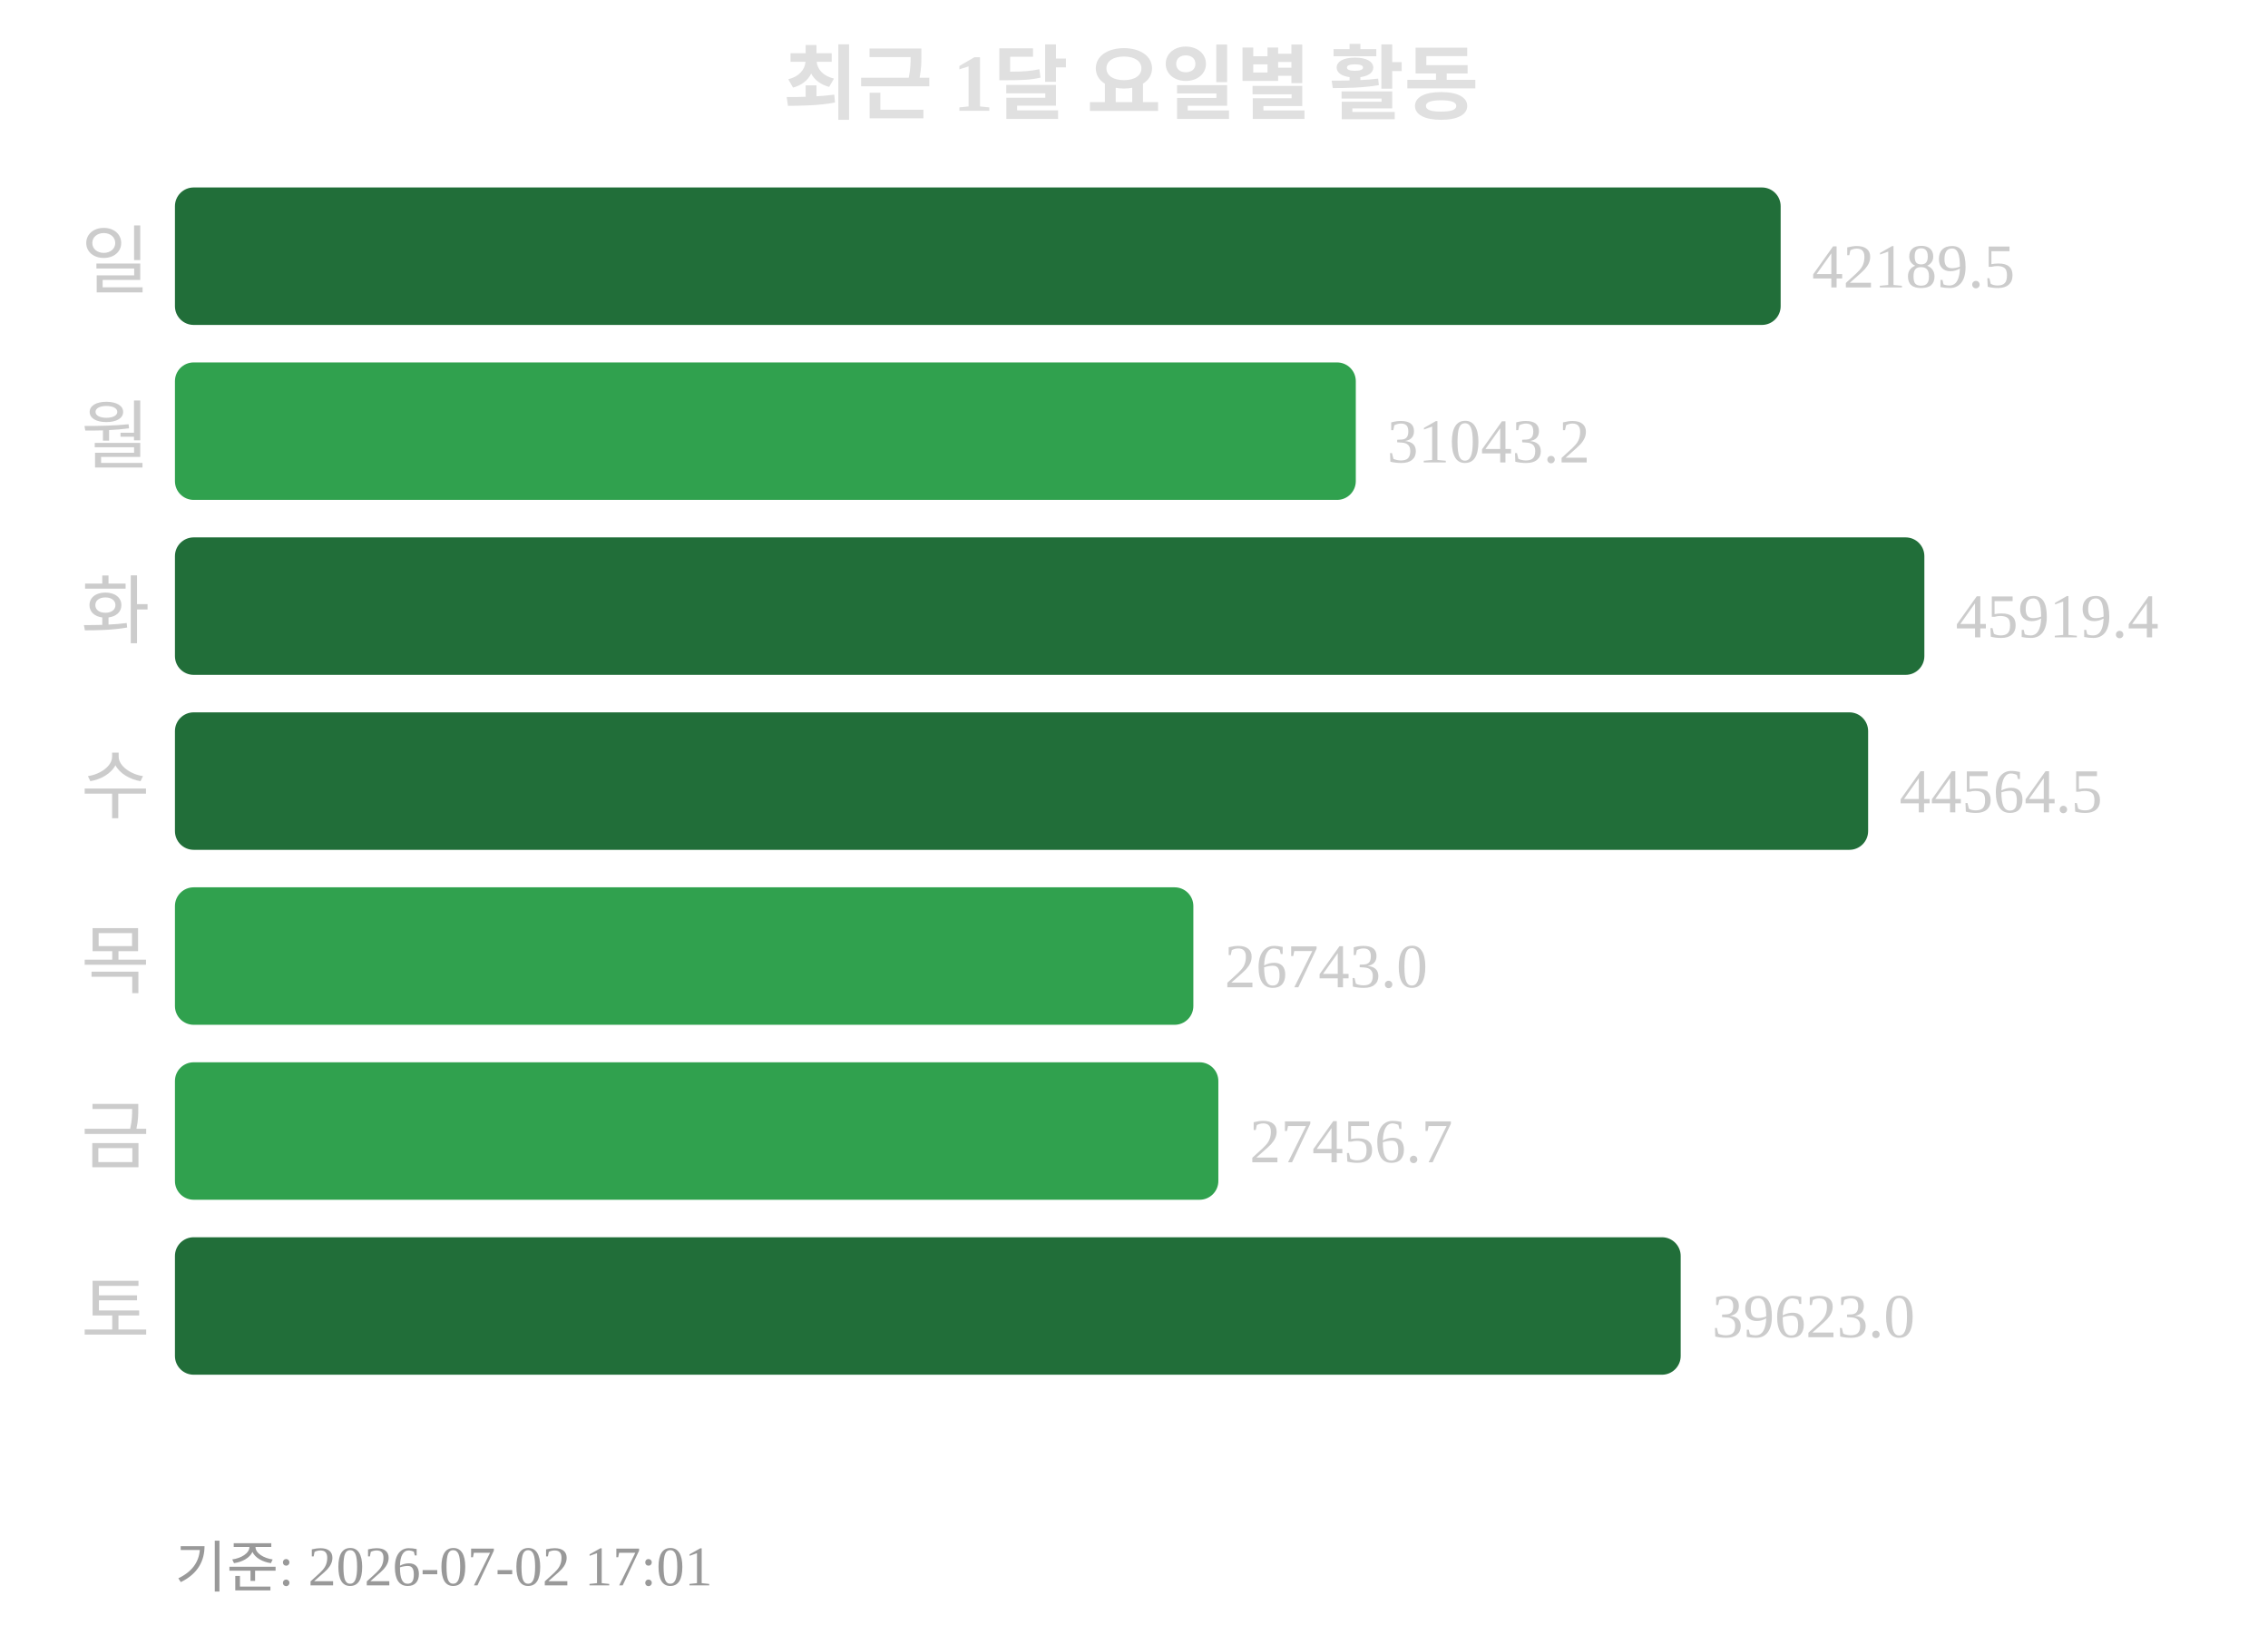
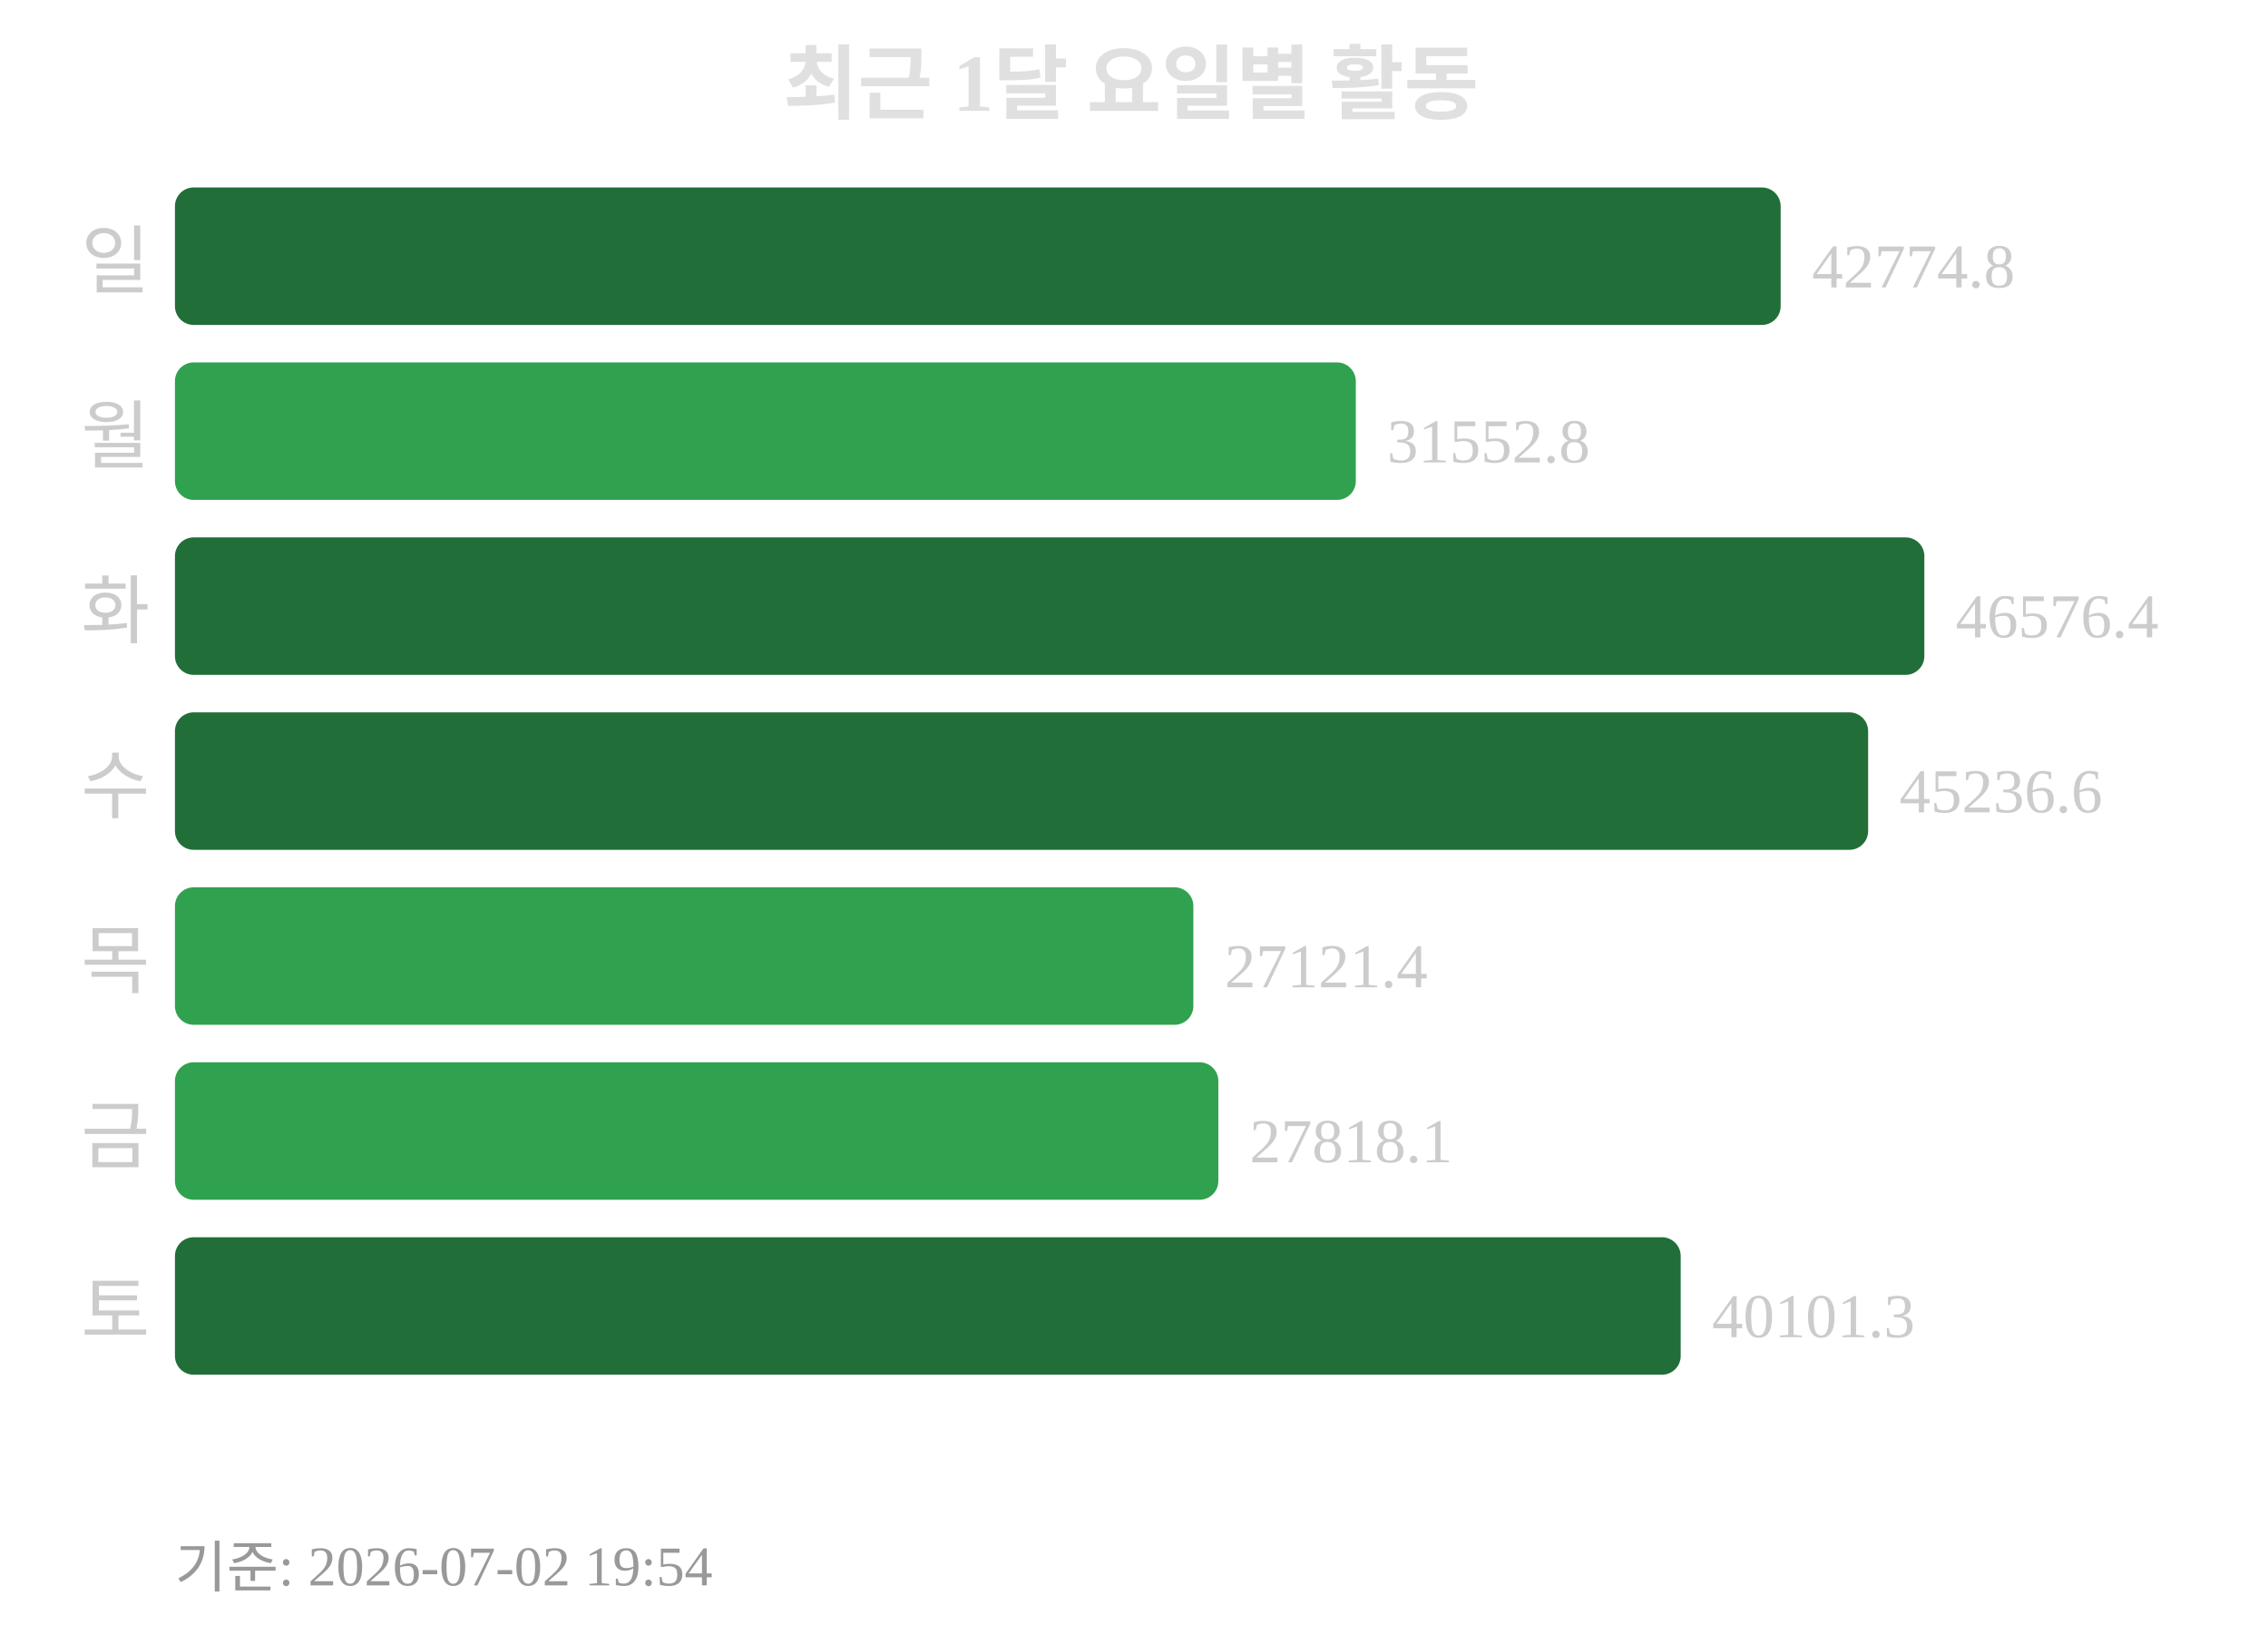
<svg xmlns="http://www.w3.org/2000/svg" width="363" height="260">
  <text x="181" y="18" text-anchor="middle" font-size="13" font-weight="bold" fill="#e0e0e0">최근 1달 요일별 활동</text>
  <text x="24" y="46" text-anchor="end" font-size="12" fill="#cccccc">일</text>
  <rect x="28" y="30" width="257" height="22" rx="3" fill="#216e39" />
-   <text x="290" y="46" font-size="10" fill="#cccccc">42189.5</text>
+   <text x="290" y="46" font-size="10" fill="#cccccc">42774.8</text>
  <text x="24" y="74" text-anchor="end" font-size="12" fill="#cccccc">월</text>
  <rect x="28" y="58" width="189" height="22" rx="3" fill="#30a14e" />
-   <text x="222" y="74" font-size="10" fill="#cccccc">31043.2</text>
+   <text x="222" y="74" font-size="10" fill="#cccccc">31552.8</text>
  <text x="24" y="102" text-anchor="end" font-size="12" fill="#cccccc">화</text>
  <rect x="28" y="86" width="280" height="22" rx="3" fill="#216e39" />
-   <text x="313" y="102" font-size="10" fill="#cccccc">45919.4</text>
+   <text x="313" y="102" font-size="10" fill="#cccccc">46576.4</text>
  <text x="24" y="130" text-anchor="end" font-size="12" fill="#cccccc">수</text>
  <rect x="28" y="114" width="271" height="22" rx="3" fill="#216e39" />
-   <text x="304" y="130" font-size="10" fill="#cccccc">44564.5</text>
+   <text x="304" y="130" font-size="10" fill="#cccccc">45236.6</text>
  <text x="24" y="158" text-anchor="end" font-size="12" fill="#cccccc">목</text>
  <rect x="28" y="142" width="163" height="22" rx="3" fill="#30a14e" />
-   <text x="196" y="158" font-size="10" fill="#cccccc">26743.0</text>
+   <text x="196" y="158" font-size="10" fill="#cccccc">27121.4</text>
  <text x="24" y="186" text-anchor="end" font-size="12" fill="#cccccc">금</text>
  <rect x="28" y="170" width="167" height="22" rx="3" fill="#30a14e" />
-   <text x="200" y="186" font-size="10" fill="#cccccc">27456.7</text>
+   <text x="200" y="186" font-size="10" fill="#cccccc">27818.1</text>
  <text x="24" y="214" text-anchor="end" font-size="12" fill="#cccccc">토</text>
  <rect x="28" y="198" width="241" height="22" rx="3" fill="#216e39" />
-   <text x="274" y="214" font-size="10" fill="#cccccc">39623.0</text>
-   <text x="28" y="254" font-size="9" fill="#999999">기준: 2026-07-02 17:01</text>
+   <text x="274" y="214" font-size="10" fill="#cccccc">40101.3</text>
+   <text x="28" y="254" font-size="9" fill="#999999">기준: 2026-07-02 19:54</text>
</svg>
